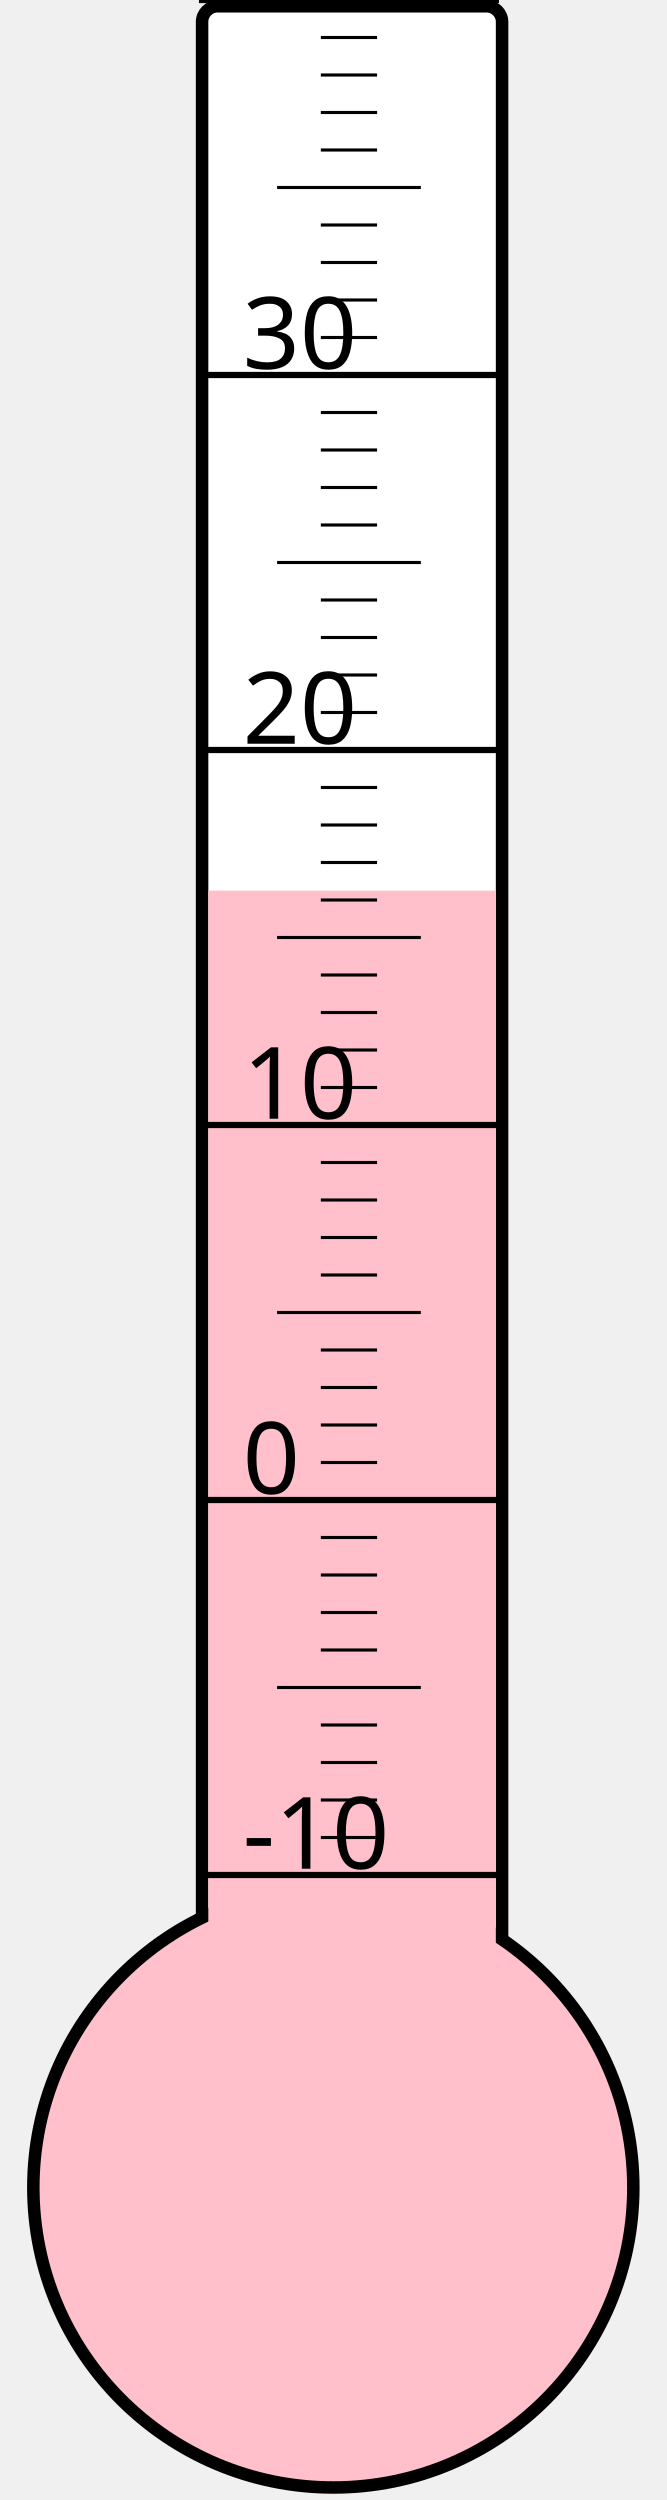
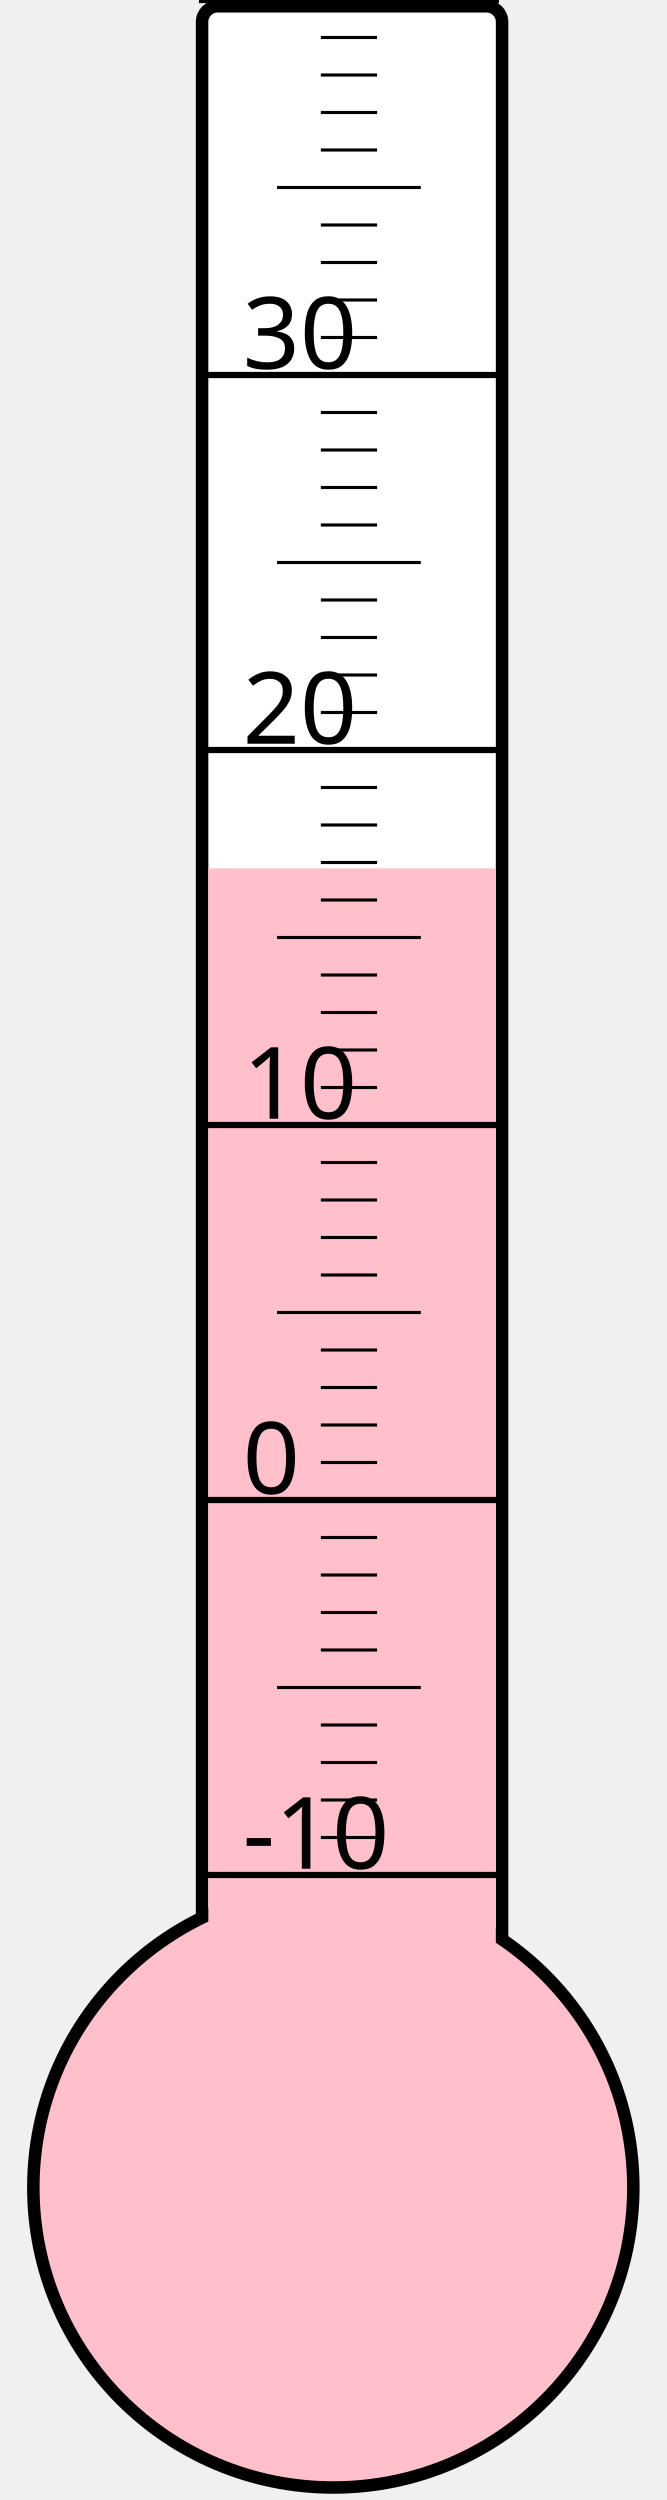
<svg xmlns="http://www.w3.org/2000/svg" width="40px" height="150px" viewBox="0 0 200 800">
  <rect width="200" height="800" x="0" y="0" style="fill: #ffffeb; fill-opacity: 0;" />
  <rect width="96" height="680" x="58" y="2" rx="5" ry="5" style="fill: white; fill-opacity: 1; stroke: black; stroke-width: 4;" />
  <circle cx="100" cy="700" r="96" style="fill: pink; stroke: black; stroke-width: 4;" />
-   <rect width="92" height="415.0" x="60" y="285.0" style="fill: pink; fill-opacity: 1; stroke-width: 0;" />
+   <rect width="92" height="422.125" x="60" y="277.875" style="fill: pink; fill-opacity: 1; stroke-width: 0;" />
  <text x="71" y="598" style="font-family: sans-serif; font-size: 24pt;">-10</text>
  <text x="71" y="478" style="font-family: sans-serif; font-size: 24pt;">0</text>
  <text x="71" y="358" style="font-family: sans-serif; font-size: 24pt;">10</text>
  <text x="71" y="238" style="font-family: sans-serif; font-size: 24pt;">20</text>
  <text x="71" y="118" style="font-family: sans-serif; font-size: 24pt;">30</text>
  <g style="stroke: black;">
    <line x1="57" y1="600" x2="153" y2="600" style="stroke-width: 2;" />
    <line x1="96" y1="588" x2="114" y2="588" style="stroke-width: 1;" />
    <line x1="96" y1="576" x2="114" y2="576" style="stroke-width: 1;" />
    <line x1="96" y1="564" x2="114" y2="564" style="stroke-width: 1;" />
    <line x1="96" y1="552" x2="114" y2="552" style="stroke-width: 1;" />
    <line x1="82" y1="540" x2="128" y2="540" style="stroke-width: 1;" />
    <line x1="96" y1="528" x2="114" y2="528" style="stroke-width: 1;" />
    <line x1="96" y1="516" x2="114" y2="516" style="stroke-width: 1;" />
    <line x1="96" y1="504" x2="114" y2="504" style="stroke-width: 1;" />
    <line x1="96" y1="492" x2="114" y2="492" style="stroke-width: 1;" />
    <line x1="57" y1="480" x2="153" y2="480" style="stroke-width: 2;" />
    <line x1="96" y1="468" x2="114" y2="468" style="stroke-width: 1;" />
    <line x1="96" y1="456" x2="114" y2="456" style="stroke-width: 1;" />
    <line x1="96" y1="444" x2="114" y2="444" style="stroke-width: 1;" />
    <line x1="96" y1="432" x2="114" y2="432" style="stroke-width: 1;" />
    <line x1="82" y1="420" x2="128" y2="420" style="stroke-width: 1;" />
    <line x1="96" y1="408" x2="114" y2="408" style="stroke-width: 1;" />
    <line x1="96" y1="396" x2="114" y2="396" style="stroke-width: 1;" />
    <line x1="96" y1="384" x2="114" y2="384" style="stroke-width: 1;" />
    <line x1="96" y1="372" x2="114" y2="372" style="stroke-width: 1;" />
    <line x1="57" y1="360" x2="153" y2="360" style="stroke-width: 2;" />
    <line x1="96" y1="348" x2="114" y2="348" style="stroke-width: 1;" />
    <line x1="96" y1="336" x2="114" y2="336" style="stroke-width: 1;" />
    <line x1="96" y1="324" x2="114" y2="324" style="stroke-width: 1;" />
    <line x1="96" y1="312" x2="114" y2="312" style="stroke-width: 1;" />
    <line x1="82" y1="300" x2="128" y2="300" style="stroke-width: 1;" />
    <line x1="96" y1="288" x2="114" y2="288" style="stroke-width: 1;" />
    <line x1="96" y1="276" x2="114" y2="276" style="stroke-width: 1;" />
    <line x1="96" y1="264" x2="114" y2="264" style="stroke-width: 1;" />
    <line x1="96" y1="252" x2="114" y2="252" style="stroke-width: 1;" />
    <line x1="57" y1="240" x2="153" y2="240" style="stroke-width: 2;" />
    <line x1="96" y1="228" x2="114" y2="228" style="stroke-width: 1;" />
    <line x1="96" y1="216" x2="114" y2="216" style="stroke-width: 1;" />
    <line x1="96" y1="204" x2="114" y2="204" style="stroke-width: 1;" />
    <line x1="96" y1="192" x2="114" y2="192" style="stroke-width: 1;" />
    <line x1="82" y1="180" x2="128" y2="180" style="stroke-width: 1;" />
    <line x1="96" y1="168" x2="114" y2="168" style="stroke-width: 1;" />
    <line x1="96" y1="156" x2="114" y2="156" style="stroke-width: 1;" />
    <line x1="96" y1="144" x2="114" y2="144" style="stroke-width: 1;" />
    <line x1="96" y1="132" x2="114" y2="132" style="stroke-width: 1;" />
    <line x1="57" y1="120" x2="153" y2="120" style="stroke-width: 2;" />
    <line x1="96" y1="108" x2="114" y2="108" style="stroke-width: 1;" />
    <line x1="96" y1="96" x2="114" y2="96" style="stroke-width: 1;" />
    <line x1="96" y1="84" x2="114" y2="84" style="stroke-width: 1;" />
    <line x1="96" y1="72" x2="114" y2="72" style="stroke-width: 1;" />
    <line x1="82" y1="60" x2="128" y2="60" style="stroke-width: 1;" />
    <line x1="96" y1="48" x2="114" y2="48" style="stroke-width: 1;" />
    <line x1="96" y1="36" x2="114" y2="36" style="stroke-width: 1;" />
    <line x1="96" y1="24" x2="114" y2="24" style="stroke-width: 1;" />
    <line x1="96" y1="12" x2="114" y2="12" style="stroke-width: 1;" />
    <line x1="57" y1="0" x2="153" y2="0" style="stroke-width: 2;" />
  </g>
</svg>
